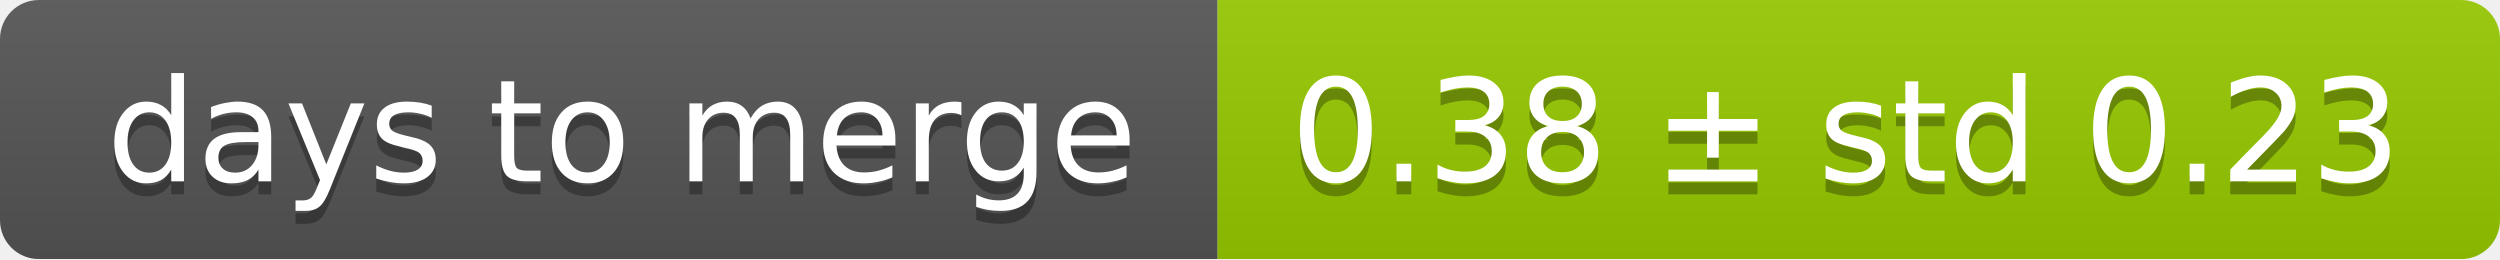
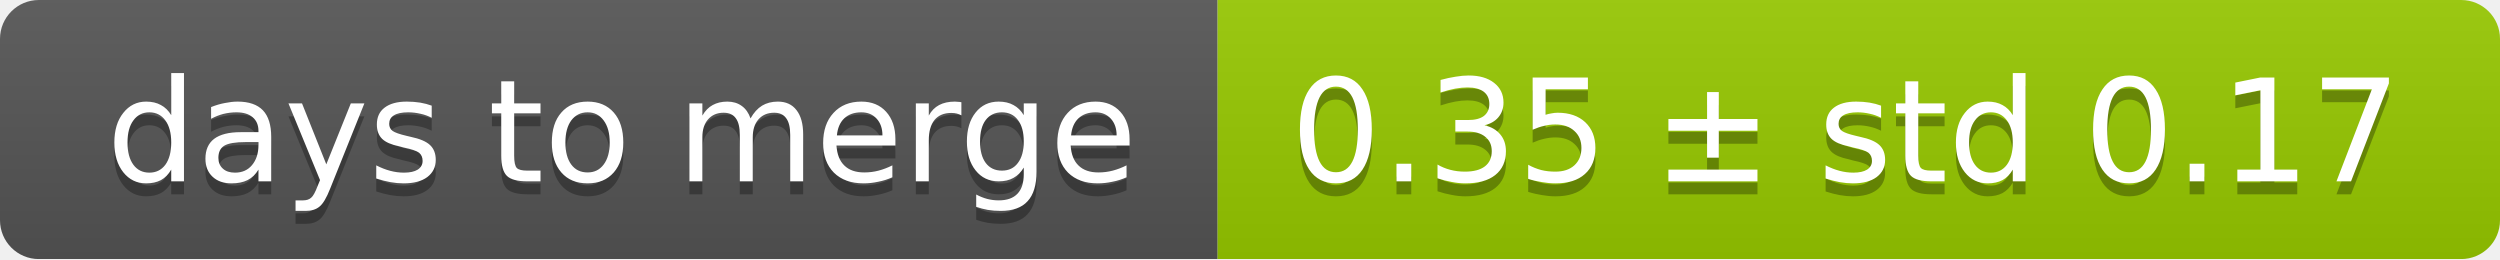
<svg xmlns="http://www.w3.org/2000/svg" width="193" height="20">
  <linearGradient id="smooth" x2="0" y2="100%">
    <stop offset="0" stop-color="#bbb" stop-opacity=".1" />
    <stop offset="1" stop-opacity=".1" />
  </linearGradient>
  <mask id="round">
    <rect width="193" height="20" rx="3" fill="#fff" />
  </mask>
  <g mask="url(#round)">
    <rect width="94" height="20" fill="#555" />
    <rect x="94" width="99" height="20" fill="#97ca00" />
    <rect width="193" height="20" fill="url(#smooth)" />
  </g>
  <g fill="#fff" text-anchor="middle" font-family="DejaVu Sans,Verdana,Geneva,sans-serif" font-size="11">
    <text x="48" y="15" fill="#010101" fill-opacity=".3">days to merge</text>
    <text x="48" y="14">days to merge</text>
-     <text x="142.5" y="15" fill="#010101" fill-opacity=".3">0.38 ± std 0.23</text>
-     <text x="142.5" y="14">0.38 ± std 0.23</text>
+     <text x="142.5" y="15" fill="#010101" fill-opacity=".3">0.35 ± std 0.17</text>
+     <text x="142.5" y="14">0.35 ± std 0.17</text>
  </g>
</svg>
